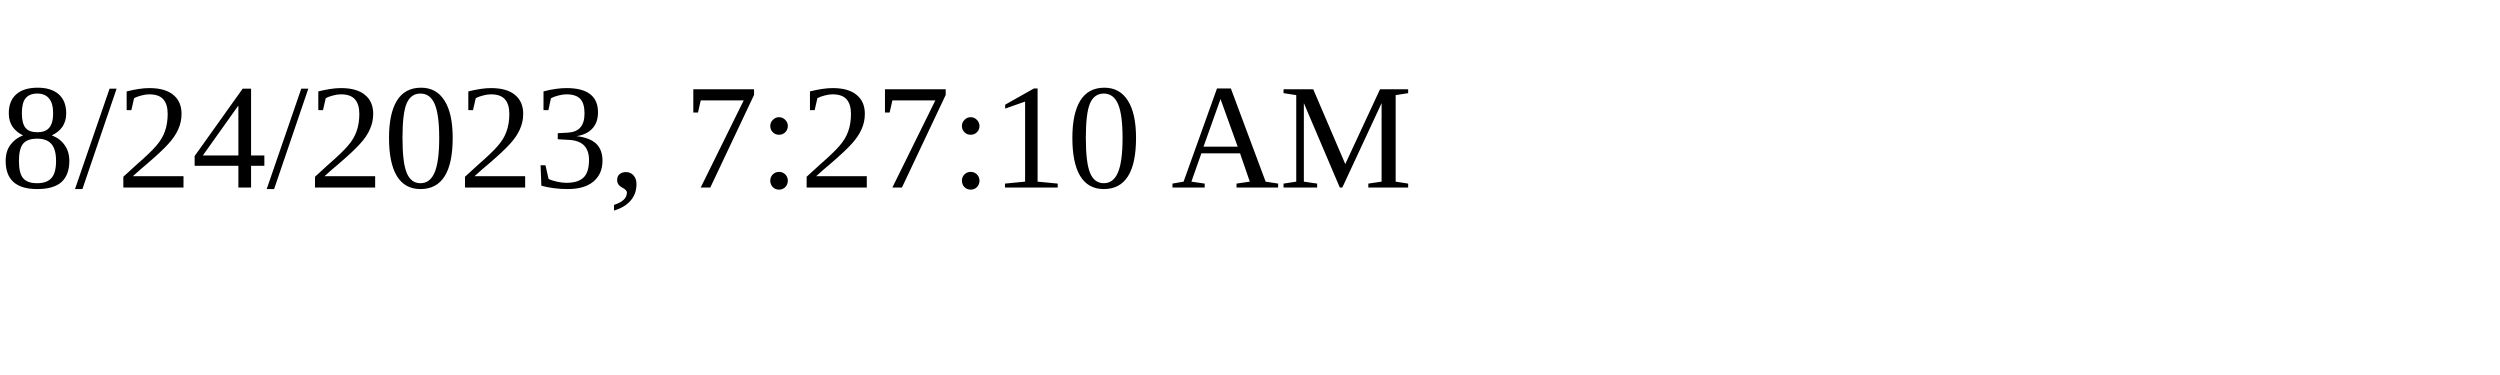
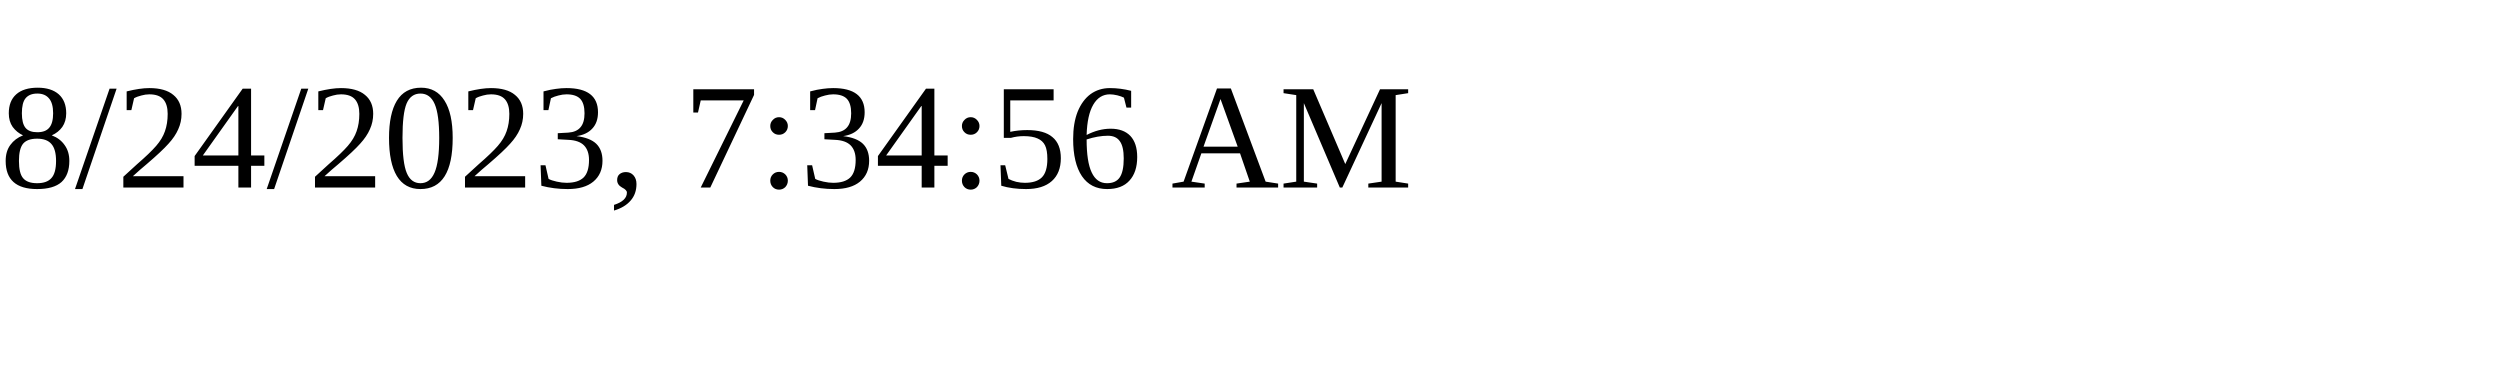
<svg xmlns="http://www.w3.org/2000/svg" height="30" width="200">
-   <text x="0" y="15">8/24/2023, 7:27:10 AM</text>
+   <text x="0" y="15">8/24/2023, 7:34:56 AM</text>
</svg>
